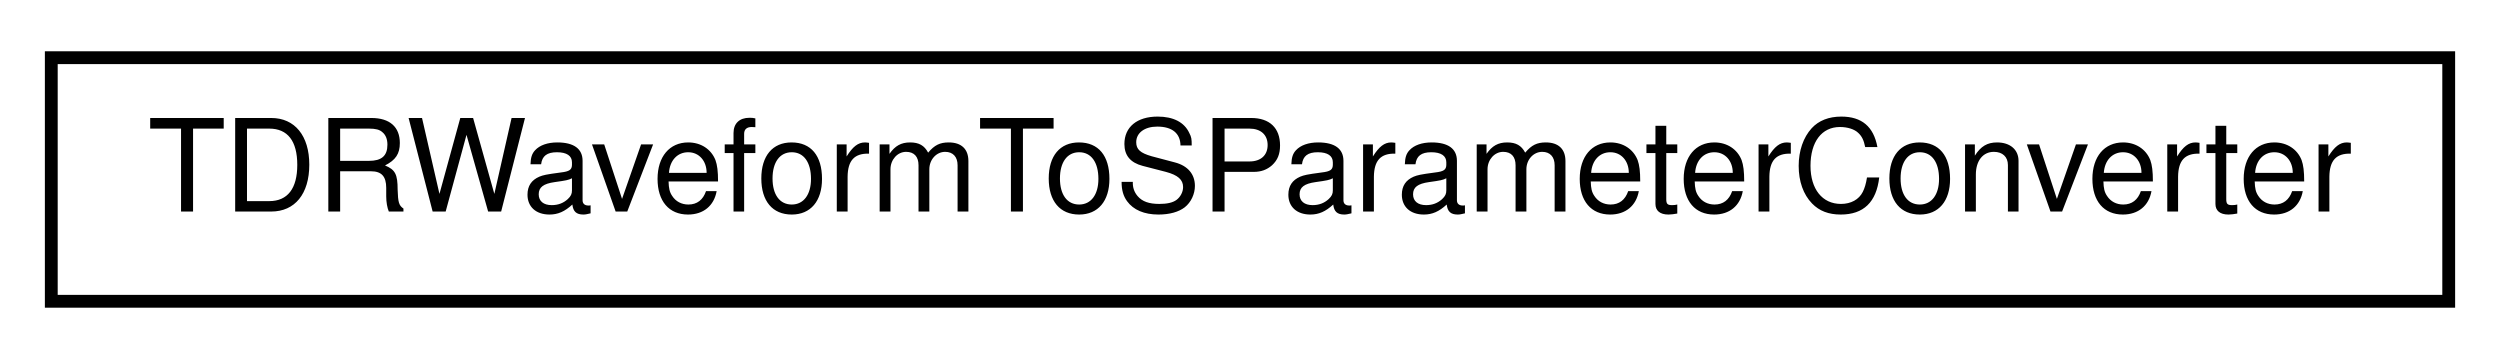
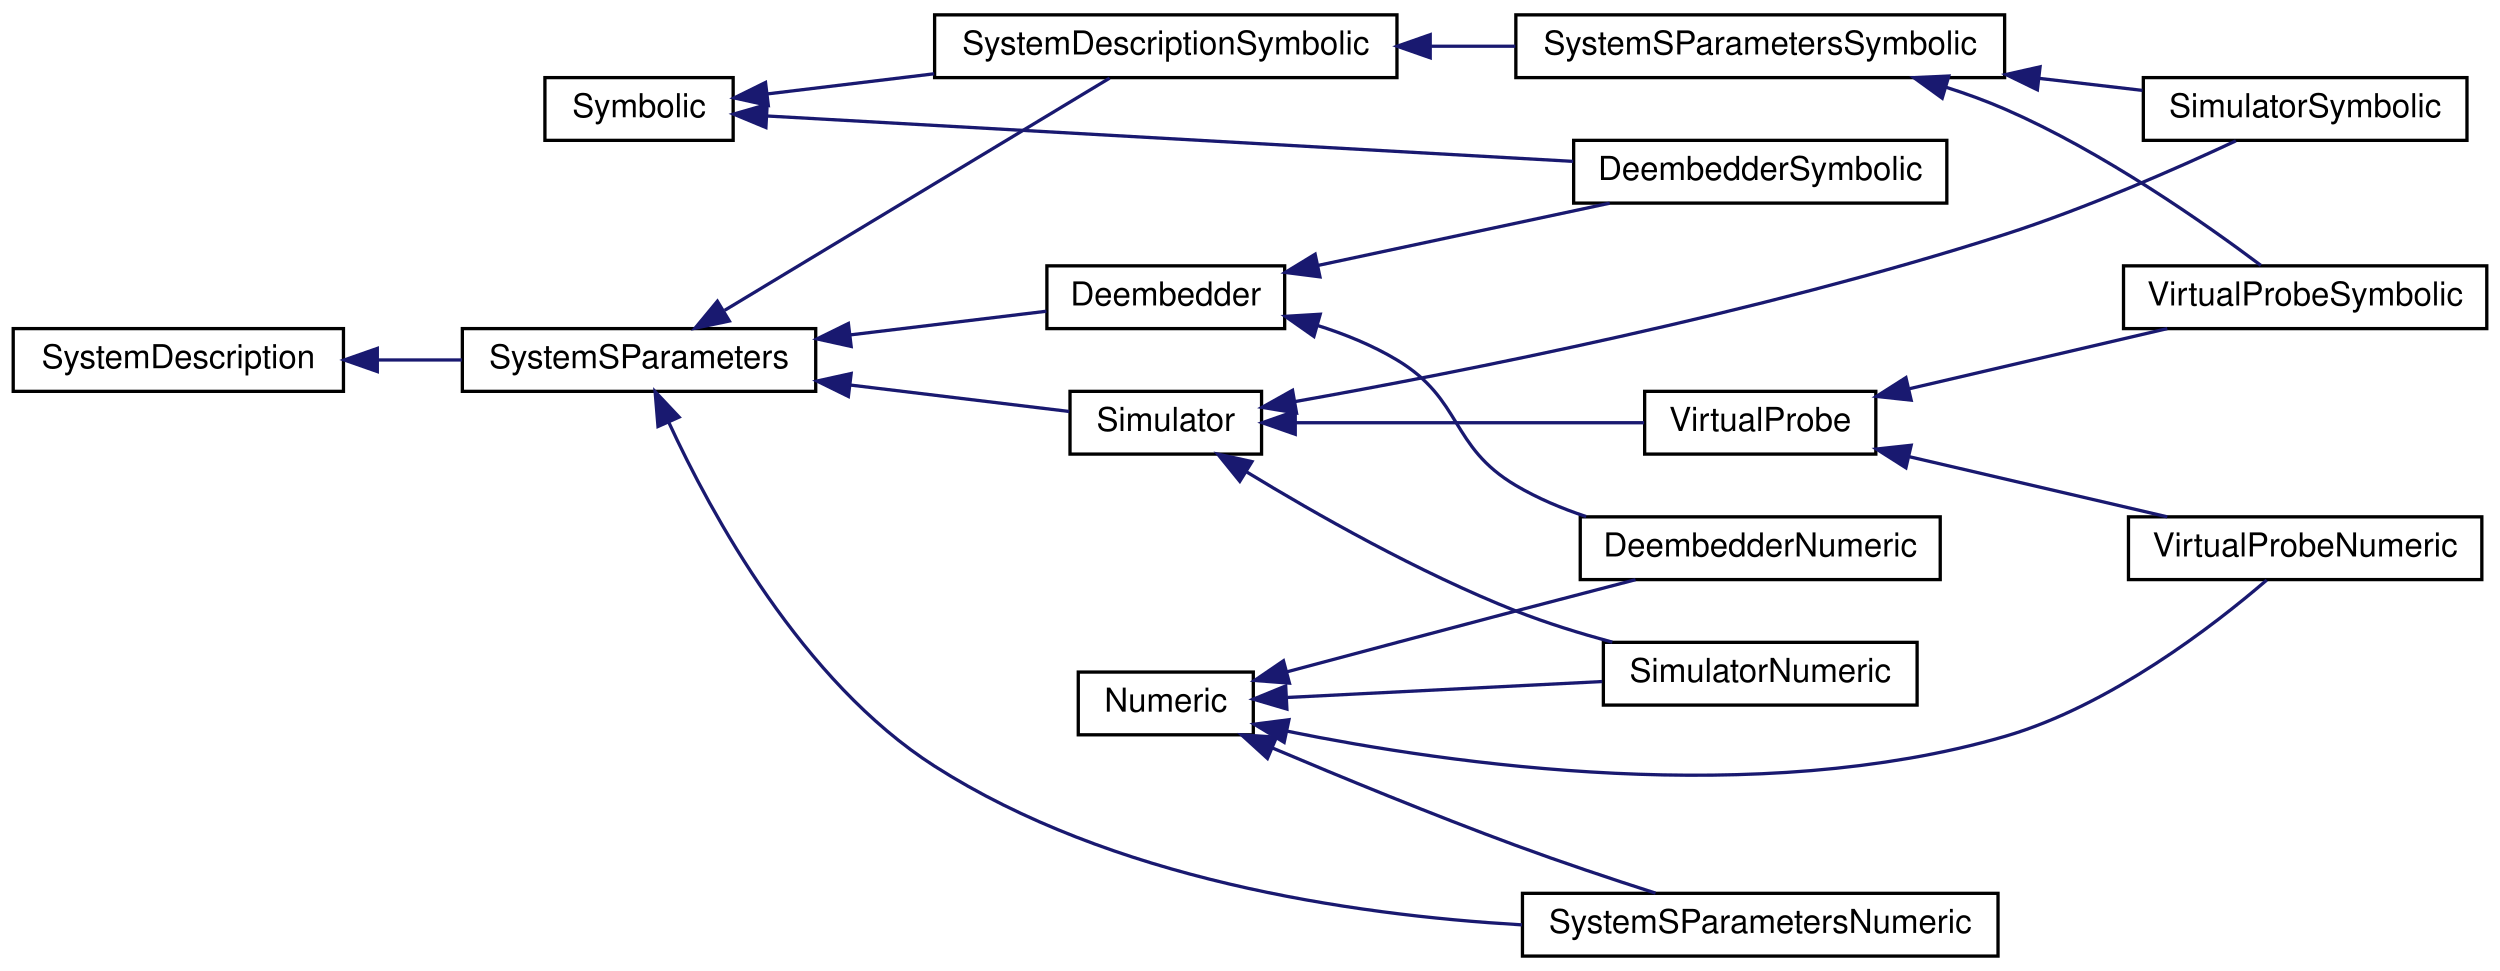
- <svg xmlns="http://www.w3.org/2000/svg" xmlns:xlink="http://www.w3.org/1999/xlink" width="195pt" height="28pt" viewBox="0.00 0.00 195.00 28.00">
-   <g id="graph0" class="graph" transform="scale(1 1) rotate(0) translate(4 24)">
-     <polygon fill="white" stroke="transparent" points="-4,4 -4,-24 191,-24 191,4 -4,4" />
+ <svg xmlns="http://www.w3.org/2000/svg" xmlns:xlink="http://www.w3.org/1999/xlink" width="757pt" height="294pt" viewBox="0.00 0.00 757.00 294.00">
+   <g id="graph0" class="graph" transform="scale(1 1) rotate(0) translate(4 290)">
+     <polygon fill="white" stroke="transparent" points="-4,4 -4,-290 753,-290 753,4 -4,4" />
    <g id="node1" class="node">
      <g id="a_node1">
-         <a xlink:href="classSignalIntegrity_1_1Lib_1_1Measurement_1_1TDR_1_1TDRWaveformToSParameterConverter_1_1TDRWaveformToSParameterConverter.xhtml" target="_top" xlink:title="Class for converting TDR waveforms to raw measured s-parameters.">
-           <polygon fill="white" stroke="black" points="0,-0.5 0,-19.5 187,-19.5 187,-0.5 0,-0.5" />
-           <text text-anchor="middle" x="93.5" y="-7.5" font-family="Helvetica,sans-Serif" font-size="10.00">TDRWaveformToSParameterConverter</text>
-         </a>
-       </g>
+         <a xlink:href="classSignalIntegrity_1_1Lib_1_1SystemDescriptions_1_1Numeric_1_1Numeric.xhtml" target="_top" xlink:title="handles numeric details of derived class solutions">
+           <polygon fill="white" stroke="black" points="322.5,-67.5 322.5,-86.5 375.5,-86.5 375.5,-67.5 322.5,-67.5" />
+           <text text-anchor="middle" x="349" y="-74.5" font-family="Helvetica,sans-Serif" font-size="10.00">Numeric</text>
+         </a>
+       </g>
+     </g>
+     <g id="node2" class="node">
+       <g id="a_node2">
+         <a xlink:href="classSignalIntegrity_1_1Lib_1_1SystemDescriptions_1_1DeembedderNumeric_1_1DeembedderNumeric.xhtml" target="_top" xlink:title=" ">
+           <polygon fill="white" stroke="black" points="474.5,-114.5 474.5,-133.5 583.5,-133.5 583.5,-114.5 474.5,-114.5" />
+           <text text-anchor="middle" x="529" y="-121.5" font-family="Helvetica,sans-Serif" font-size="10.00">DeembedderNumeric</text>
+         </a>
+       </g>
+     </g>
+     <g id="edge1" class="edge">
+       <path fill="none" stroke="midnightblue" d="M385.65,-86.56C405.97,-92 431.9,-98.91 455,-105 466.78,-108.1 479.63,-111.46 491.23,-114.47" />
+       <polygon fill="midnightblue" stroke="midnightblue" points="386.44,-83.15 375.88,-83.95 384.63,-89.91 386.44,-83.15" />
+     </g>
+     <g id="node3" class="node">
+       <g id="a_node3">
+         <a xlink:href="classSignalIntegrity_1_1Lib_1_1SystemDescriptions_1_1SimulatorNumeric_1_1SimulatorNumeric.xhtml" target="_top" xlink:title="class for performing numeric simulations">
+           <polygon fill="white" stroke="black" points="481.5,-76.5 481.5,-95.5 576.5,-95.5 576.5,-76.5 481.5,-76.5" />
+           <text text-anchor="middle" x="529" y="-83.5" font-family="Helvetica,sans-Serif" font-size="10.00">SimulatorNumeric</text>
+         </a>
+       </g>
+     </g>
+     <g id="edge2" class="edge">
+       <path fill="none" stroke="midnightblue" d="M385.82,-78.81C413.25,-80.2 451.32,-82.12 481.16,-83.63" />
+       <polygon fill="midnightblue" stroke="midnightblue" points="385.67,-75.3 375.5,-78.29 385.31,-82.29 385.67,-75.3" />
+     </g>
+     <g id="node4" class="node">
+       <g id="a_node4">
+         <a xlink:href="classSignalIntegrity_1_1Lib_1_1SystemDescriptions_1_1SystemSParametersNumeric_1_1SystemSParametersNumeric.xhtml" target="_top" xlink:title="Class for computing s-parameters of interconnected systems.">
+           <polygon fill="white" stroke="black" points="457,-0.5 457,-19.5 601,-19.5 601,-0.5 457,-0.5" />
+           <text text-anchor="middle" x="529" y="-7.5" font-family="Helvetica,sans-Serif" font-size="10.00">SystemSParametersNumeric</text>
+         </a>
+       </g>
+     </g>
+     <g id="edge3" class="edge">
+       <path fill="none" stroke="midnightblue" d="M381.23,-63.53C401.99,-54.74 429.95,-43.23 455,-34 468.77,-28.92 484.18,-23.78 497.29,-19.56" />
+       <polygon fill="midnightblue" stroke="midnightblue" points="379.78,-60.34 371.94,-67.48 382.52,-66.79 379.78,-60.34" />
+     </g>
+     <g id="node5" class="node">
+       <g id="a_node5">
+         <a xlink:href="classSignalIntegrity_1_1Lib_1_1SystemDescriptions_1_1VirtualProbeNumeric_1_1VirtualProbeNumeric.xhtml" target="_top" xlink:title="class for performing virtual probing numerically.">
+           <polygon fill="white" stroke="black" points="640.5,-114.5 640.5,-133.5 747.5,-133.5 747.5,-114.5 640.5,-114.5" />
+           <text text-anchor="middle" x="694" y="-121.5" font-family="Helvetica,sans-Serif" font-size="10.00">VirtualProbeNumeric</text>
+         </a>
+       </g>
+     </g>
+     <g id="edge4" class="edge">
+       <path fill="none" stroke="midnightblue" d="M385.74,-68.6C435.54,-58.46 528.11,-45.28 603,-67 634.97,-76.27 666.48,-100.69 682.37,-114.36" />
+       <polygon fill="midnightblue" stroke="midnightblue" points="384.84,-65.22 375.78,-70.71 386.29,-72.07 384.84,-65.22" />
+     </g>
+     <g id="node6" class="node">
+       <g id="a_node6">
+         <a xlink:href="classSignalIntegrity_1_1Lib_1_1SystemDescriptions_1_1Symbolic_1_1Symbolic.xhtml" target="_top" xlink:title="base class for all symbolic solutions.">
+           <polygon fill="white" stroke="black" points="161,-247.5 161,-266.5 218,-266.5 218,-247.5 161,-247.5" />
+           <text text-anchor="middle" x="189.5" y="-254.5" font-family="Helvetica,sans-Serif" font-size="10.00">Symbolic</text>
+         </a>
+       </g>
+     </g>
+     <g id="node7" class="node">
+       <g id="a_node7">
+         <a xlink:href="classSignalIntegrity_1_1Lib_1_1SystemDescriptions_1_1DeembedderSymbolic_1_1DeembedderSymbolic.xhtml" target="_top" xlink:title=" ">
+           <polygon fill="white" stroke="black" points="472.5,-228.5 472.5,-247.5 585.5,-247.5 585.5,-228.5 472.5,-228.5" />
+           <text text-anchor="middle" x="529" y="-235.5" font-family="Helvetica,sans-Serif" font-size="10.00">DeembedderSymbolic</text>
+         </a>
+       </g>
+     </g>
+     <g id="edge5" class="edge">
+       <path fill="none" stroke="midnightblue" d="M228.19,-254.88C287.6,-251.53 403.36,-245.02 472.36,-241.13" />
+       <polygon fill="midnightblue" stroke="midnightblue" points="227.91,-251.39 218.12,-255.45 228.3,-258.38 227.91,-251.39" />
+     </g>
+     <g id="node8" class="node">
+       <g id="a_node8">
+         <a xlink:href="classSignalIntegrity_1_1Lib_1_1SystemDescriptions_1_1SystemDescriptionSymbolic_1_1SystemDescriptionSymbolic.xhtml" target="_top" xlink:title="Solves system descriptions in the most basic manner common to all of the simulation,...">
+           <polygon fill="white" stroke="black" points="279,-266.5 279,-285.5 419,-285.5 419,-266.5 279,-266.5" />
+           <text text-anchor="middle" x="349" y="-273.5" font-family="Helvetica,sans-Serif" font-size="10.00">SystemDescriptionSymbolic</text>
+         </a>
+       </g>
+     </g>
+     <g id="edge6" class="edge">
+       <path fill="none" stroke="midnightblue" d="M228.32,-261.56C243.5,-263.39 261.5,-265.57 278.87,-267.66" />
+       <polygon fill="midnightblue" stroke="midnightblue" points="228.64,-258.08 218.3,-260.35 227.8,-265.03 228.64,-258.08" />
+     </g>
+     <g id="node9" class="node">
+       <g id="a_node9">
+         <a xlink:href="classSignalIntegrity_1_1Lib_1_1SystemDescriptions_1_1SystemSParametersSymbolic_1_1SystemSParametersSymbolic.xhtml" target="_top" xlink:title="Class for solving symbolically the s-parameters of interconnected systems.">
+           <polygon fill="white" stroke="black" points="455,-266.5 455,-285.5 603,-285.5 603,-266.5 455,-266.5" />
+           <text text-anchor="middle" x="529" y="-273.5" font-family="Helvetica,sans-Serif" font-size="10.00">SystemSParametersSymbolic</text>
+         </a>
+       </g>
+     </g>
+     <g id="edge7" class="edge">
+       <path fill="none" stroke="midnightblue" d="M429.34,-276C437.83,-276 446.43,-276 454.84,-276" />
+       <polygon fill="midnightblue" stroke="midnightblue" points="429.07,-272.5 419.07,-276 429.07,-279.5 429.07,-272.5" />
+     </g>
+     <g id="node10" class="node">
+       <g id="a_node10">
+         <a xlink:href="classSignalIntegrity_1_1Lib_1_1SystemDescriptions_1_1SimulatorSymbolic_1_1SimulatorSymbolic.xhtml" target="_top" xlink:title="class for producing symbolic solutions to simulation problems.">
+           <polygon fill="white" stroke="black" points="645,-247.5 645,-266.5 743,-266.5 743,-247.5 645,-247.5" />
+           <text text-anchor="middle" x="694" y="-254.5" font-family="Helvetica,sans-Serif" font-size="10.00">SimulatorSymbolic</text>
+         </a>
+       </g>
+     </g>
+     <g id="edge8" class="edge">
+       <path fill="none" stroke="midnightblue" d="M613.62,-266.25C624.29,-265.01 634.92,-263.77 644.76,-262.62" />
+       <polygon fill="midnightblue" stroke="midnightblue" points="612.92,-262.81 603.39,-267.44 613.73,-269.76 612.92,-262.81" />
+     </g>
+     <g id="node11" class="node">
+       <g id="a_node11">
+         <a xlink:href="classSignalIntegrity_1_1Lib_1_1SystemDescriptions_1_1VirtualProbeSymbolic_1_1VirtualProbeSymbolic.xhtml" target="_top" xlink:title=" ">
+           <polygon fill="white" stroke="black" points="639,-190.5 639,-209.5 749,-209.5 749,-190.5 639,-190.5" />
+           <text text-anchor="middle" x="694" y="-197.5" font-family="Helvetica,sans-Serif" font-size="10.00">VirtualProbeSymbolic</text>
+         </a>
+       </g>
+     </g>
+     <g id="edge9" class="edge">
+       <path fill="none" stroke="midnightblue" d="M585.14,-263.62C591.26,-261.67 597.32,-259.46 603,-257 632.69,-244.11 663.84,-222.21 680.59,-209.64" />
+       <polygon fill="midnightblue" stroke="midnightblue" points="584.1,-260.27 575.52,-266.48 586.1,-266.98 584.1,-260.27" />
+     </g>
+     <g id="node12" class="node">
+       <g id="a_node12">
+         <a xlink:href="classSignalIntegrity_1_1Lib_1_1SystemDescriptions_1_1SystemDescription_1_1SystemDescription.xhtml" target="_top" xlink:title="Allows the construction of system descriptions for use with all of the classes that solve schematics ...">
+           <polygon fill="white" stroke="black" points="0,-171.5 0,-190.5 100,-190.5 100,-171.5 0,-171.5" />
+           <text text-anchor="middle" x="50" y="-178.5" font-family="Helvetica,sans-Serif" font-size="10.00">SystemDescription</text>
+         </a>
+       </g>
+     </g>
+     <g id="node13" class="node">
+       <g id="a_node13">
+         <a xlink:href="classSignalIntegrity_1_1Lib_1_1SystemDescriptions_1_1SystemSParameters_1_1SystemSParameters.xhtml" target="_top" xlink:title="base class for housekeeping involving system s-parameters calculations">
+           <polygon fill="white" stroke="black" points="136,-171.5 136,-190.5 243,-190.5 243,-171.5 136,-171.5" />
+           <text text-anchor="middle" x="189.5" y="-178.5" font-family="Helvetica,sans-Serif" font-size="10.00">SystemSParameters</text>
+         </a>
+       </g>
+     </g>
+     <g id="edge10" class="edge">
+       <path fill="none" stroke="midnightblue" d="M110.44,-181C118.9,-181 127.55,-181 135.87,-181" />
+       <polygon fill="midnightblue" stroke="midnightblue" points="110.25,-177.5 100.25,-181 110.25,-184.5 110.25,-177.5" />
+     </g>
+     <g id="edge21" class="edge">
+       <path fill="none" stroke="midnightblue" d="M198.53,-162.07C211.29,-134.45 238.9,-83.63 279,-58 332.23,-23.97 404.02,-13.01 456.84,-9.95" />
+       <polygon fill="midnightblue" stroke="midnightblue" points="195.24,-160.86 194.37,-171.41 201.63,-163.7 195.24,-160.86" />
+     </g>
+     <g id="edge20" class="edge">
+       <path fill="none" stroke="midnightblue" d="M215.4,-196.02C248.07,-215.73 304.48,-249.75 331.99,-266.34" />
+       <polygon fill="midnightblue" stroke="midnightblue" points="216.84,-192.8 206.47,-190.63 213.22,-198.79 216.84,-192.8" />
+     </g>
+     <g id="node14" class="node">
+       <g id="a_node14">
+         <a xlink:href="classSignalIntegrity_1_1Lib_1_1SystemDescriptions_1_1Deembedder_1_1Deembedder.xhtml" target="_top" xlink:title="housekeeping base class for deembedders">
+           <polygon fill="white" stroke="black" points="313,-190.5 313,-209.5 385,-209.5 385,-190.5 313,-190.5" />
+           <text text-anchor="middle" x="349" y="-197.5" font-family="Helvetica,sans-Serif" font-size="10.00">Deembedder</text>
+         </a>
+       </g>
+     </g>
+     <g id="edge11" class="edge">
+       <path fill="none" stroke="midnightblue" d="M253.48,-188.6C273.7,-191.04 295.37,-193.65 312.85,-195.76" />
+       <polygon fill="midnightblue" stroke="midnightblue" points="253.73,-185.1 243.38,-187.38 252.89,-192.05 253.73,-185.1" />
+     </g>
+     <g id="node15" class="node">
+       <g id="a_node15">
+         <a xlink:href="classSignalIntegrity_1_1Lib_1_1SystemDescriptions_1_1Simulator_1_1Simulator.xhtml" target="_top" xlink:title="Base class for dealing with housekeeping for simulations.">
+           <polygon fill="white" stroke="black" points="320,-152.5 320,-171.5 378,-171.5 378,-152.5 320,-152.5" />
+           <text text-anchor="middle" x="349" y="-159.5" font-family="Helvetica,sans-Serif" font-size="10.00">Simulator</text>
+         </a>
+       </g>
+     </g>
+     <g id="edge14" class="edge">
+       <path fill="none" stroke="midnightblue" d="M253.44,-173.41C276.45,-170.63 301.32,-167.63 319.78,-165.4" />
+       <polygon fill="midnightblue" stroke="midnightblue" points="252.89,-169.95 243.38,-174.62 253.73,-176.9 252.89,-169.95" />
+     </g>
+     <g id="edge12" class="edge">
+       <path fill="none" stroke="midnightblue" d="M394.9,-191.46C403.25,-188.83 411.65,-185.41 419,-181 438.95,-169.03 434.97,-154.83 455,-143 461.54,-139.14 468.86,-136.05 476.28,-133.58" />
+       <polygon fill="midnightblue" stroke="midnightblue" points="393.85,-188.12 385.18,-194.21 395.76,-194.85 393.85,-188.12" />
+     </g>
+     <g id="edge13" class="edge">
+       <path fill="none" stroke="midnightblue" d="M395.15,-209.64C422.21,-215.41 456.47,-222.73 483.42,-228.48" />
+       <polygon fill="midnightblue" stroke="midnightblue" points="395.68,-206.17 385.17,-207.51 394.22,-213.02 395.68,-206.17" />
+     </g>
+     <g id="edge15" class="edge">
+       <path fill="none" stroke="midnightblue" d="M373.49,-147.09C394.26,-134.44 425.72,-116.56 455,-105 464.26,-101.35 474.45,-98.19 484.21,-95.55" />
+       <polygon fill="midnightblue" stroke="midnightblue" points="371.41,-144.26 364.74,-152.49 375.09,-150.22 371.41,-144.26" />
+     </g>
+     <g id="edge16" class="edge">
+       <path fill="none" stroke="midnightblue" d="M388.18,-168.41C438.21,-177.31 528.36,-195.04 603,-219 627.71,-226.93 655.03,-238.95 673.02,-247.35" />
+       <polygon fill="midnightblue" stroke="midnightblue" points="388.59,-164.93 378.14,-166.65 387.38,-171.82 388.59,-164.93" />
+     </g>
+     <g id="node16" class="node">
+       <g id="a_node16">
+         <a xlink:href="classSignalIntegrity_1_1Lib_1_1SystemDescriptions_1_1VirtualProbe_1_1VirtualProbe.xhtml" target="_top" xlink:title="Base class for virtual probing.">
+           <polygon fill="white" stroke="black" points="494,-152.5 494,-171.5 564,-171.5 564,-152.5 494,-152.5" />
+           <text text-anchor="middle" x="529" y="-159.5" font-family="Helvetica,sans-Serif" font-size="10.00">VirtualProbe</text>
+         </a>
+       </g>
+     </g>
+     <g id="edge17" class="edge">
+       <path fill="none" stroke="midnightblue" d="M388.32,-162C419.69,-162 463.66,-162 493.84,-162" />
+       <polygon fill="midnightblue" stroke="midnightblue" points="388.2,-158.5 378.2,-162 388.2,-165.5 388.2,-158.5" />
+     </g>
+     <g id="edge18" class="edge">
+       <path fill="none" stroke="midnightblue" d="M574.21,-151.69C598.53,-146.02 628.5,-139.04 652.25,-133.5" />
+       <polygon fill="midnightblue" stroke="midnightblue" points="573.11,-148.35 564.17,-154.03 574.7,-155.17 573.11,-148.35" />
+     </g>
+     <g id="edge19" class="edge">
+       <path fill="none" stroke="midnightblue" d="M574.21,-172.31C598.53,-177.98 628.5,-184.96 652.25,-190.5" />
+       <polygon fill="midnightblue" stroke="midnightblue" points="574.7,-168.83 564.17,-169.97 573.11,-175.65 574.7,-168.83" />
    </g>
  </g>
</svg>
